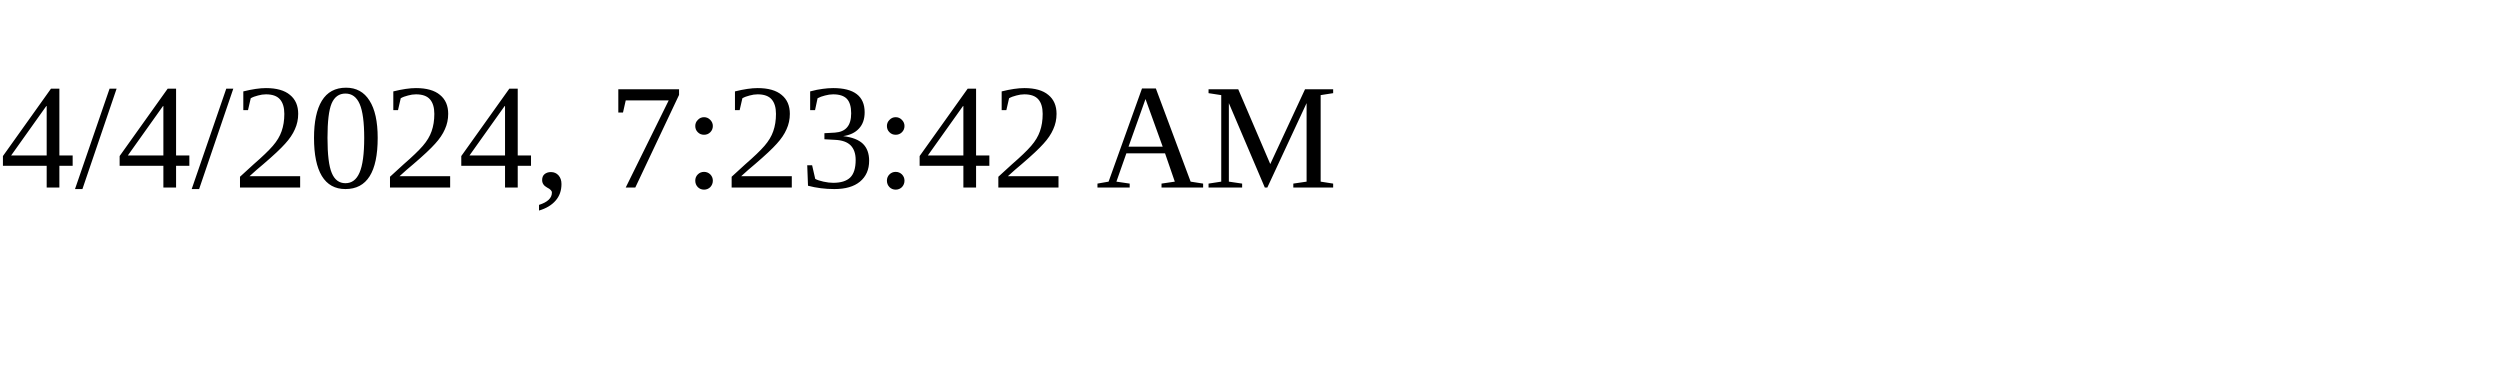
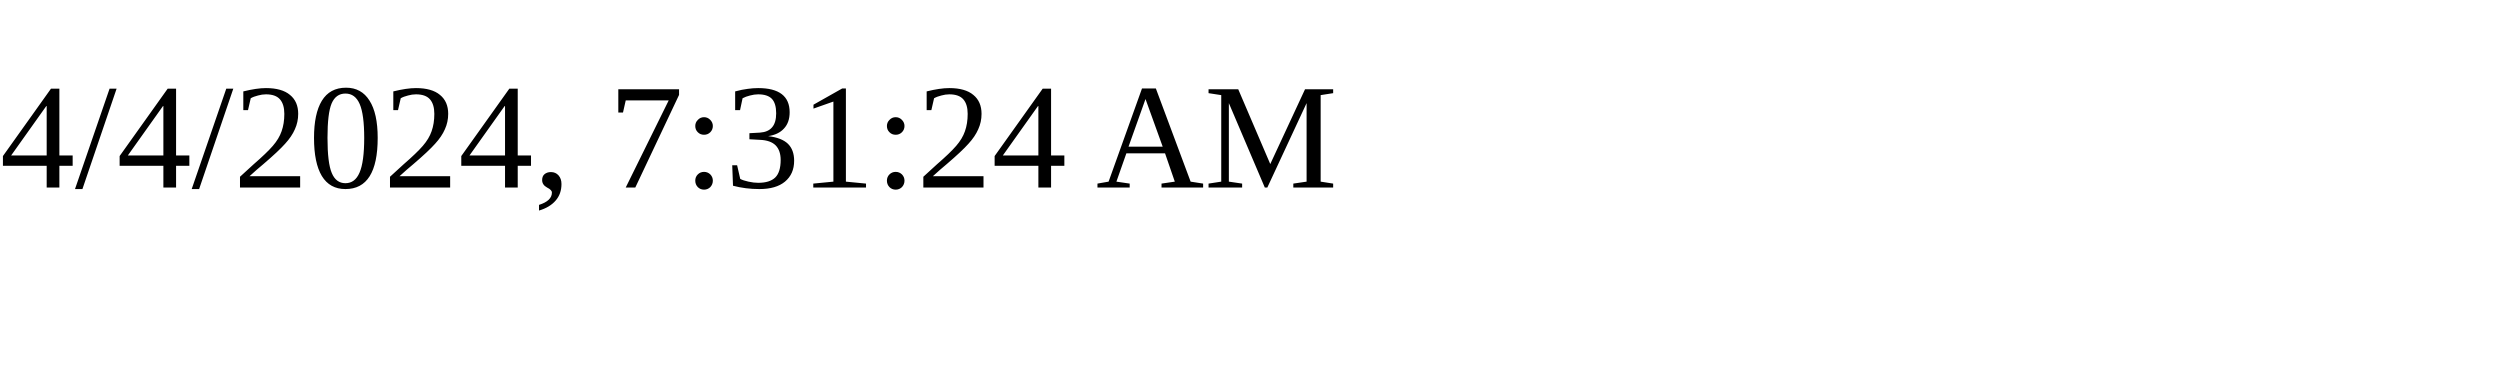
<svg xmlns="http://www.w3.org/2000/svg" height="30" width="200">
-   <text x="0" y="15">4/4/2024, 7:23:42 AM</text>
+   <text x="0" y="15">4/4/2024, 7:31:24 AM</text>
</svg>
